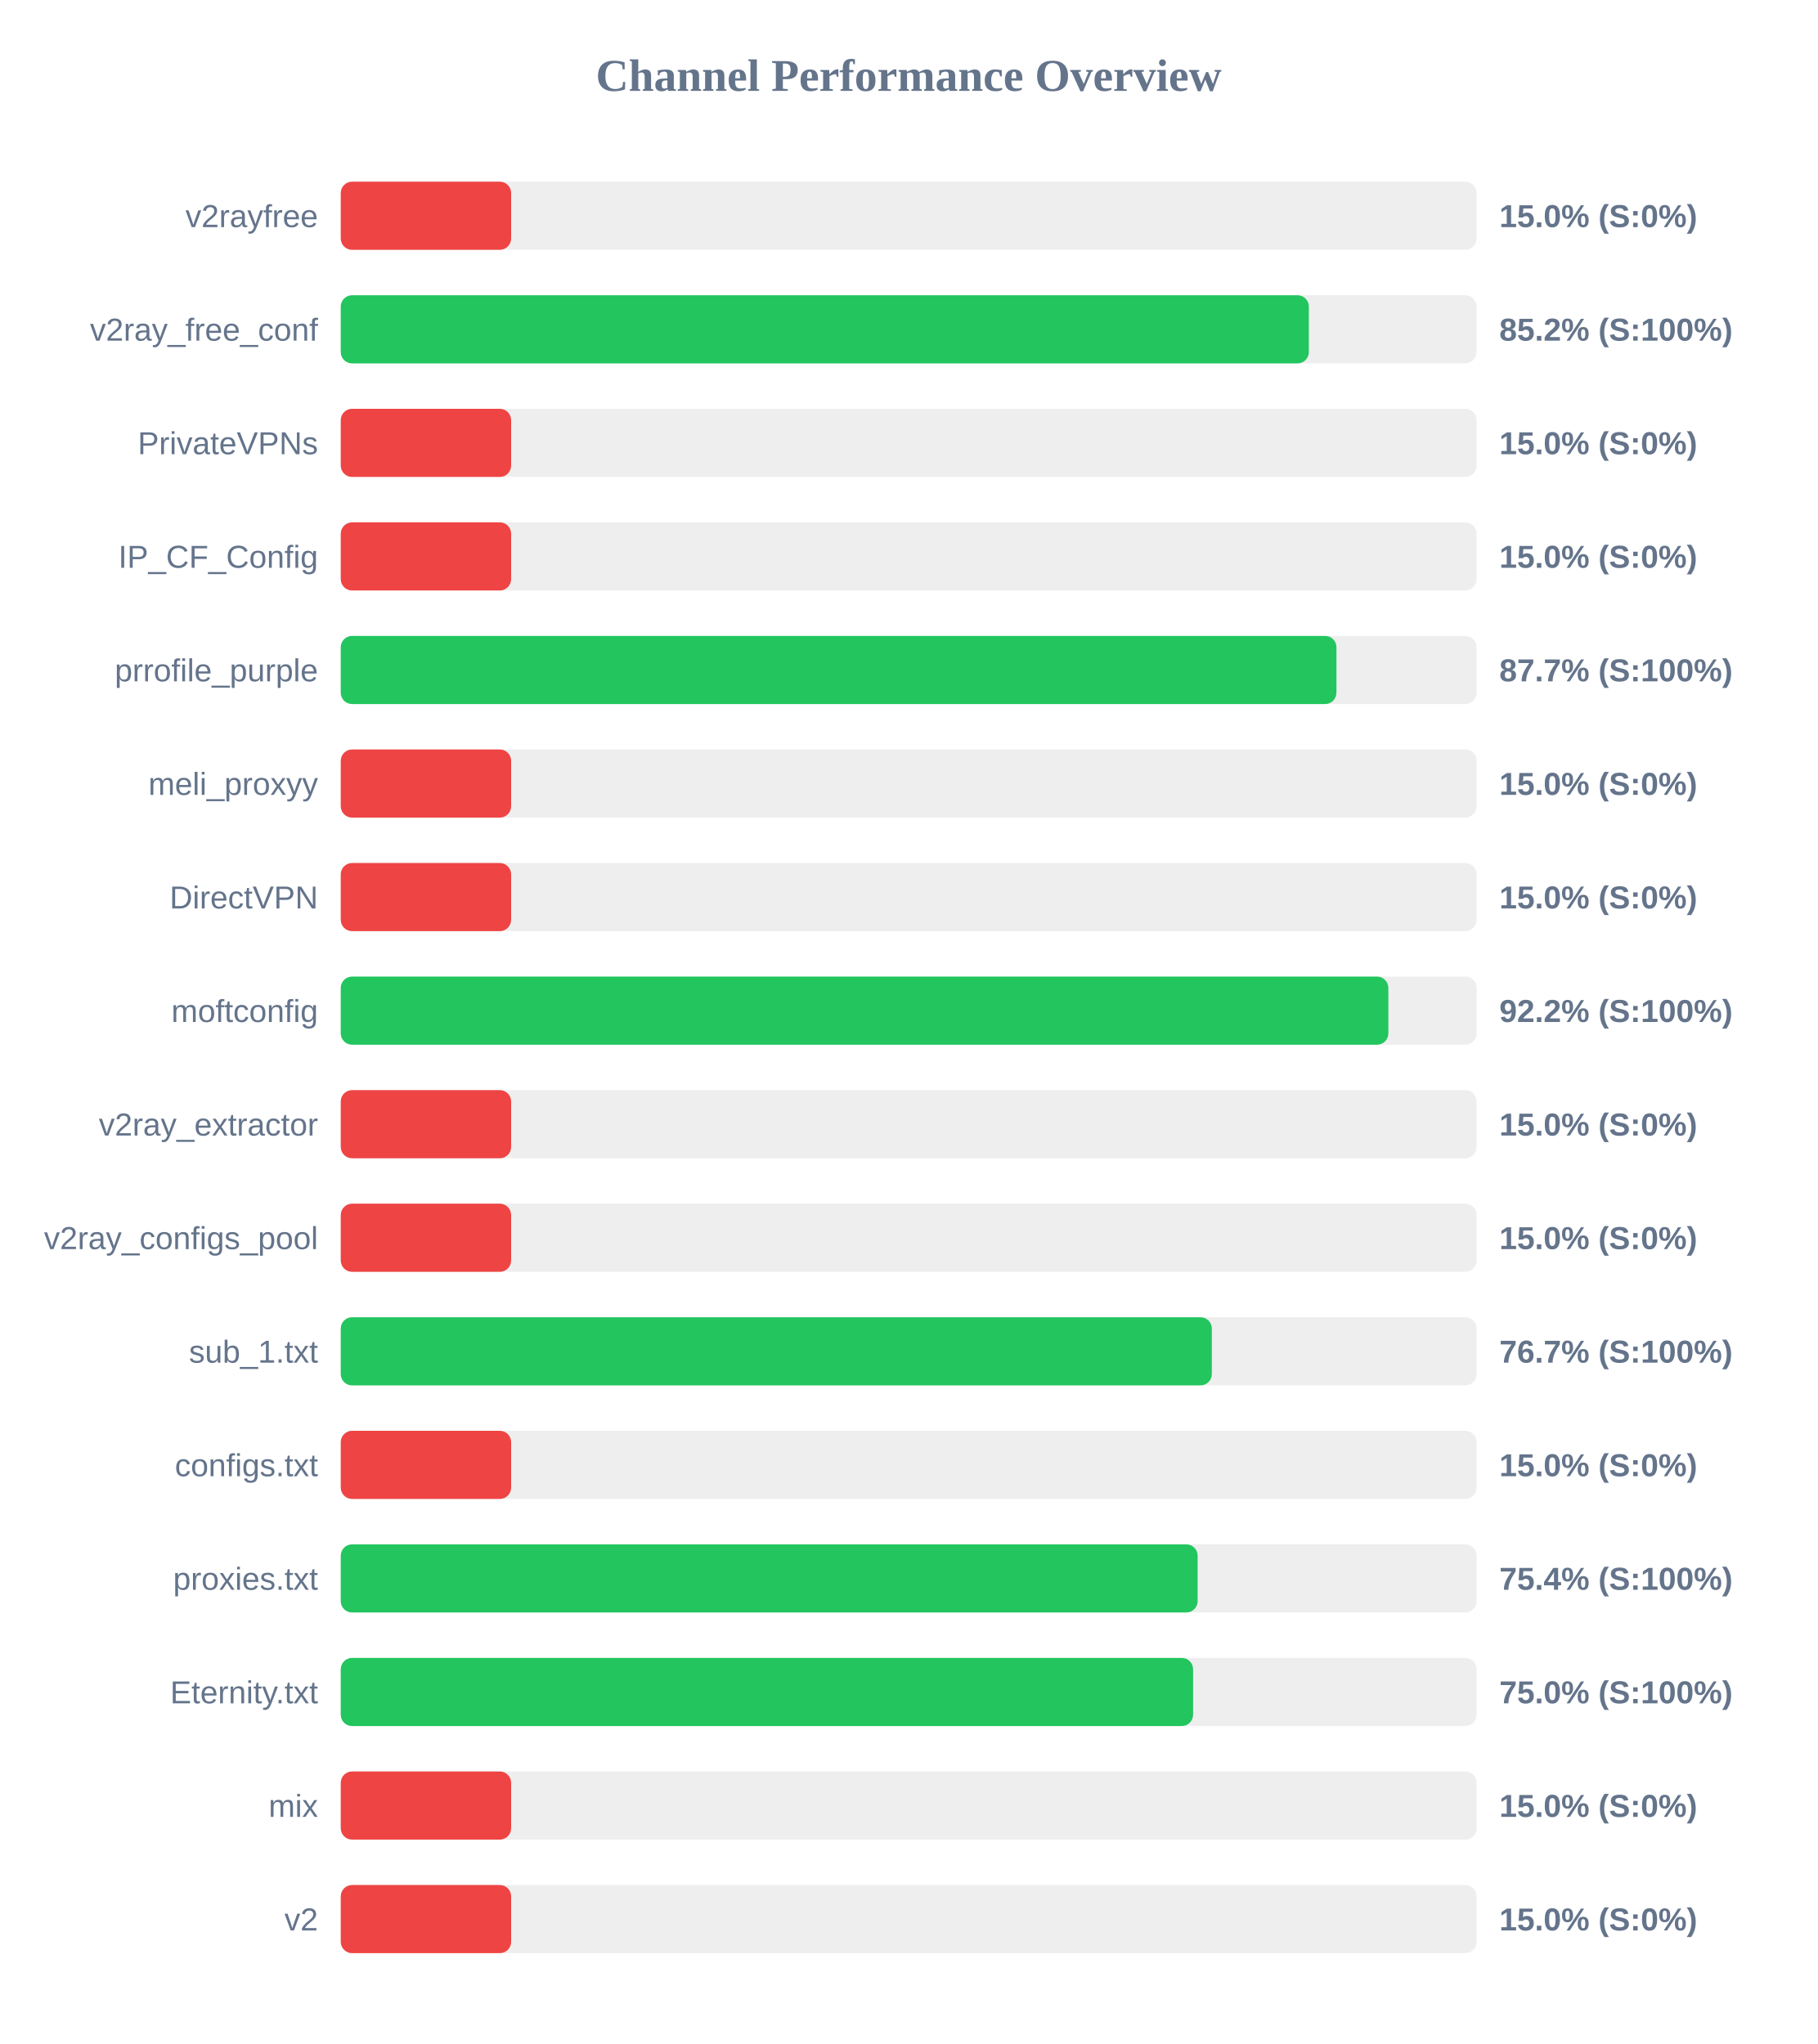
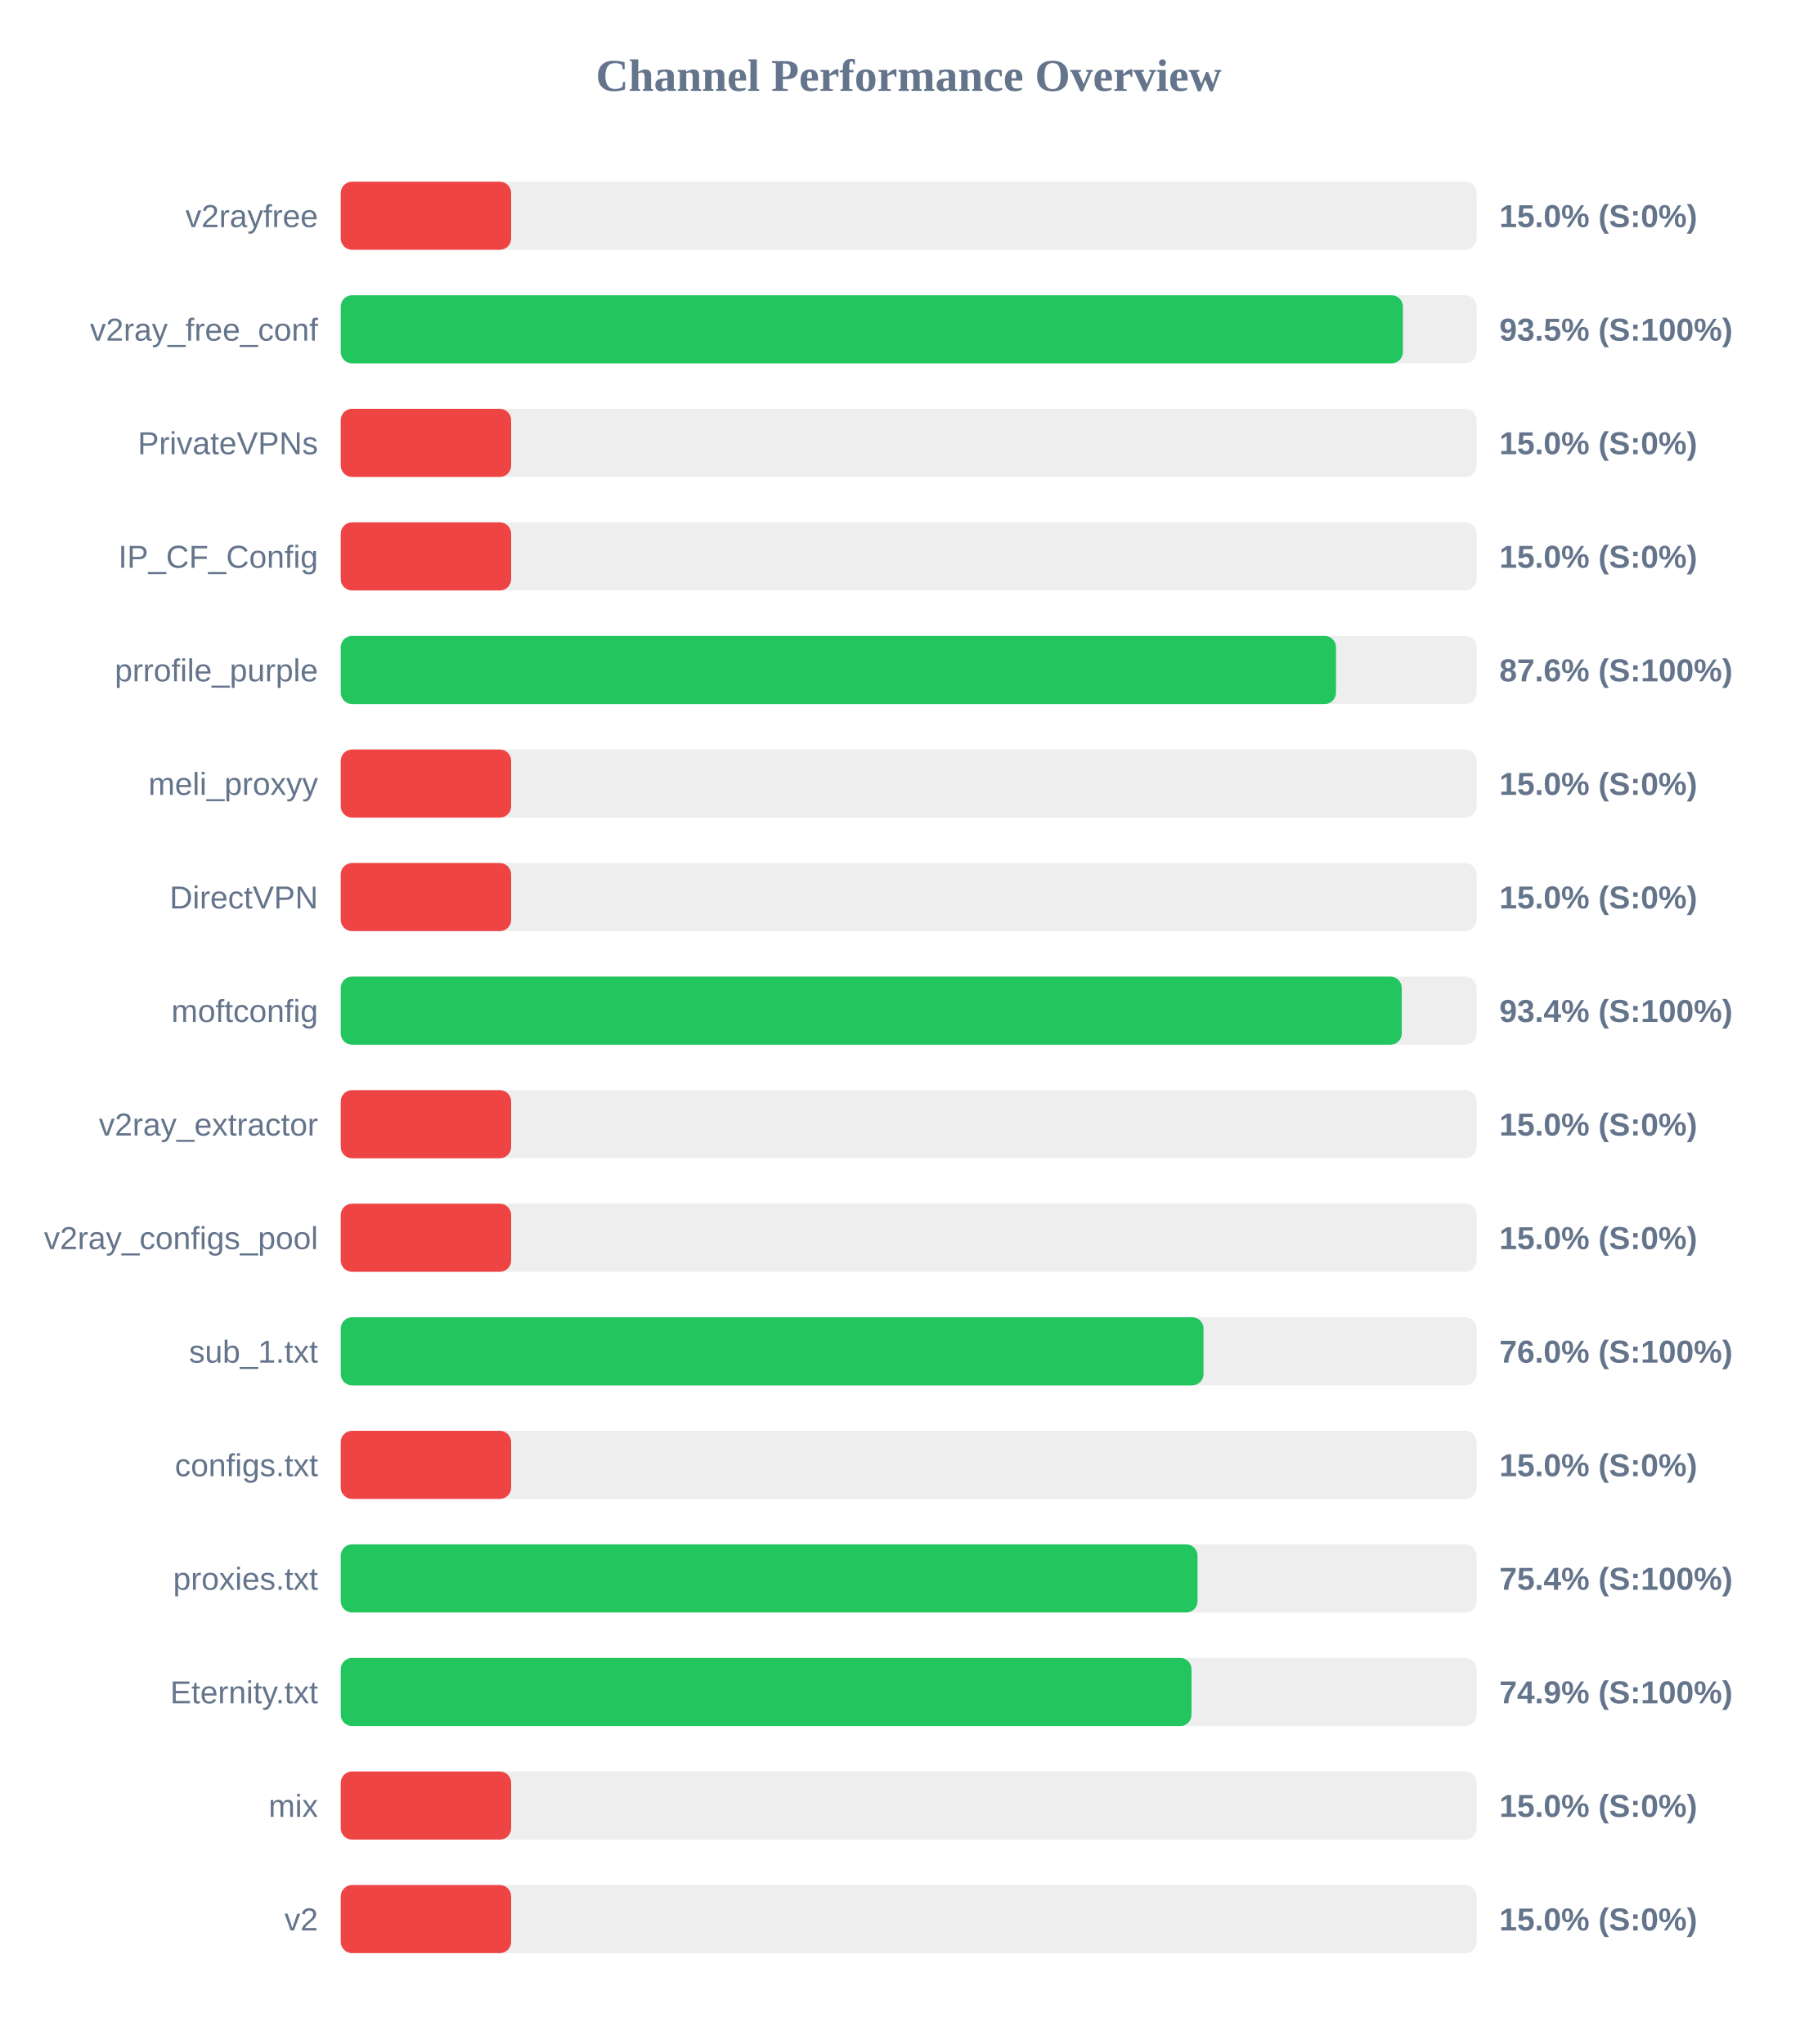
<svg xmlns="http://www.w3.org/2000/svg" width="800" height="900" version="1.1">
  <style>
        .row { font: 14px Arial; fill: #64748b; }
        .score { font: bold 14px Arial; fill: #64748b; }
    </style>
  <text x="400" y="40" text-anchor="middle" font-size="20px" font-weight="bold" fill="#64748b">Channel Performance Overview</text>
  <rect x="150" y="80" width="500" height="30" fill="#eee" rx="5" />
  <rect x="150" y="80" width="75.0" height="30" fill="#ef4444" rx="5" />
  <text x="140" y="100" text-anchor="end" class="row">v2rayfree</text>
  <text x="660" y="100" text-anchor="start" class="score">15.0% (S:0%)</text>
  <rect x="150" y="130" width="500" height="30" fill="#eee" rx="5" />
-   <rect x="150" y="130" width="426.15" height="30" fill="#22c55e" rx="5" />
+   <rect x="150" y="130" width="467.55" height="30" fill="#22c55e" rx="5" />
  <text x="140" y="150" text-anchor="end" class="row">v2ray_free_conf</text>
-   <text x="660" y="150" text-anchor="start" class="score">85.2% (S:100%)</text>
+   <text x="660" y="150" text-anchor="start" class="score">93.5% (S:100%)</text>
  <rect x="150" y="180" width="500" height="30" fill="#eee" rx="5" />
  <rect x="150" y="180" width="75.0" height="30" fill="#ef4444" rx="5" />
  <text x="140" y="200" text-anchor="end" class="row">PrivateVPNs</text>
  <text x="660" y="200" text-anchor="start" class="score">15.0% (S:0%)</text>
  <rect x="150" y="230" width="500" height="30" fill="#eee" rx="5" />
  <rect x="150" y="230" width="75.0" height="30" fill="#ef4444" rx="5" />
  <text x="140" y="250" text-anchor="end" class="row">IP_CF_Config</text>
  <text x="660" y="250" text-anchor="start" class="score">15.0% (S:0%)</text>
  <rect x="150" y="280" width="500" height="30" fill="#eee" rx="5" />
-   <rect x="150" y="280" width="438.3" height="30" fill="#22c55e" rx="5" />
+   <rect x="150" y="280" width="438.1" height="30" fill="#22c55e" rx="5" />
  <text x="140" y="300" text-anchor="end" class="row">prrofile_purple</text>
-   <text x="660" y="300" text-anchor="start" class="score">87.7% (S:100%)</text>
+   <text x="660" y="300" text-anchor="start" class="score">87.6% (S:100%)</text>
  <rect x="150" y="330" width="500" height="30" fill="#eee" rx="5" />
  <rect x="150" y="330" width="75.0" height="30" fill="#ef4444" rx="5" />
  <text x="140" y="350" text-anchor="end" class="row">meli_proxyy</text>
  <text x="660" y="350" text-anchor="start" class="score">15.0% (S:0%)</text>
  <rect x="150" y="380" width="500" height="30" fill="#eee" rx="5" />
  <rect x="150" y="380" width="75.0" height="30" fill="#ef4444" rx="5" />
  <text x="140" y="400" text-anchor="end" class="row">DirectVPN</text>
  <text x="660" y="400" text-anchor="start" class="score">15.0% (S:0%)</text>
  <rect x="150" y="430" width="500" height="30" fill="#eee" rx="5" />
-   <rect x="150" y="430" width="461.15" height="30" fill="#22c55e" rx="5" />
+   <rect x="150" y="430" width="467.05" height="30" fill="#22c55e" rx="5" />
  <text x="140" y="450" text-anchor="end" class="row">moftconfig</text>
-   <text x="660" y="450" text-anchor="start" class="score">92.2% (S:100%)</text>
+   <text x="660" y="450" text-anchor="start" class="score">93.4% (S:100%)</text>
  <rect x="150" y="480" width="500" height="30" fill="#eee" rx="5" />
  <rect x="150" y="480" width="75.0" height="30" fill="#ef4444" rx="5" />
  <text x="140" y="500" text-anchor="end" class="row">v2ray_extractor</text>
  <text x="660" y="500" text-anchor="start" class="score">15.0% (S:0%)</text>
  <rect x="150" y="530" width="500" height="30" fill="#eee" rx="5" />
  <rect x="150" y="530" width="75.0" height="30" fill="#ef4444" rx="5" />
  <text x="140" y="550" text-anchor="end" class="row">v2ray_configs_pool</text>
  <text x="660" y="550" text-anchor="start" class="score">15.0% (S:0%)</text>
  <rect x="150" y="580" width="500" height="30" fill="#eee" rx="5" />
-   <rect x="150" y="580" width="383.45" height="30" fill="#22c55e" rx="5" />
+   <rect x="150" y="580" width="379.8" height="30" fill="#22c55e" rx="5" />
  <text x="140" y="600" text-anchor="end" class="row">sub_1.txt</text>
-   <text x="660" y="600" text-anchor="start" class="score">76.7% (S:100%)</text>
+   <text x="660" y="600" text-anchor="start" class="score">76.0% (S:100%)</text>
  <rect x="150" y="630" width="500" height="30" fill="#eee" rx="5" />
  <rect x="150" y="630" width="75.0" height="30" fill="#ef4444" rx="5" />
  <text x="140" y="650" text-anchor="end" class="row">configs.txt</text>
  <text x="660" y="650" text-anchor="start" class="score">15.0% (S:0%)</text>
  <rect x="150" y="680" width="500" height="30" fill="#eee" rx="5" />
-   <rect x="150" y="680" width="377.2" height="30" fill="#22c55e" rx="5" />
+   <rect x="150" y="680" width="377.15" height="30" fill="#22c55e" rx="5" />
  <text x="140" y="700" text-anchor="end" class="row">proxies.txt</text>
  <text x="660" y="700" text-anchor="start" class="score">75.4% (S:100%)</text>
  <rect x="150" y="730" width="500" height="30" fill="#eee" rx="5" />
-   <rect x="150" y="730" width="375.2" height="30" fill="#22c55e" rx="5" />
+   <rect x="150" y="730" width="374.5" height="30" fill="#22c55e" rx="5" />
  <text x="140" y="750" text-anchor="end" class="row">Eternity.txt</text>
-   <text x="660" y="750" text-anchor="start" class="score">75.0% (S:100%)</text>
+   <text x="660" y="750" text-anchor="start" class="score">74.9% (S:100%)</text>
  <rect x="150" y="780" width="500" height="30" fill="#eee" rx="5" />
  <rect x="150" y="780" width="75.0" height="30" fill="#ef4444" rx="5" />
  <text x="140" y="800" text-anchor="end" class="row">mix</text>
  <text x="660" y="800" text-anchor="start" class="score">15.0% (S:0%)</text>
  <rect x="150" y="830" width="500" height="30" fill="#eee" rx="5" />
  <rect x="150" y="830" width="75.0" height="30" fill="#ef4444" rx="5" />
  <text x="140" y="850" text-anchor="end" class="row">v2</text>
  <text x="660" y="850" text-anchor="start" class="score">15.0% (S:0%)</text>
</svg>
